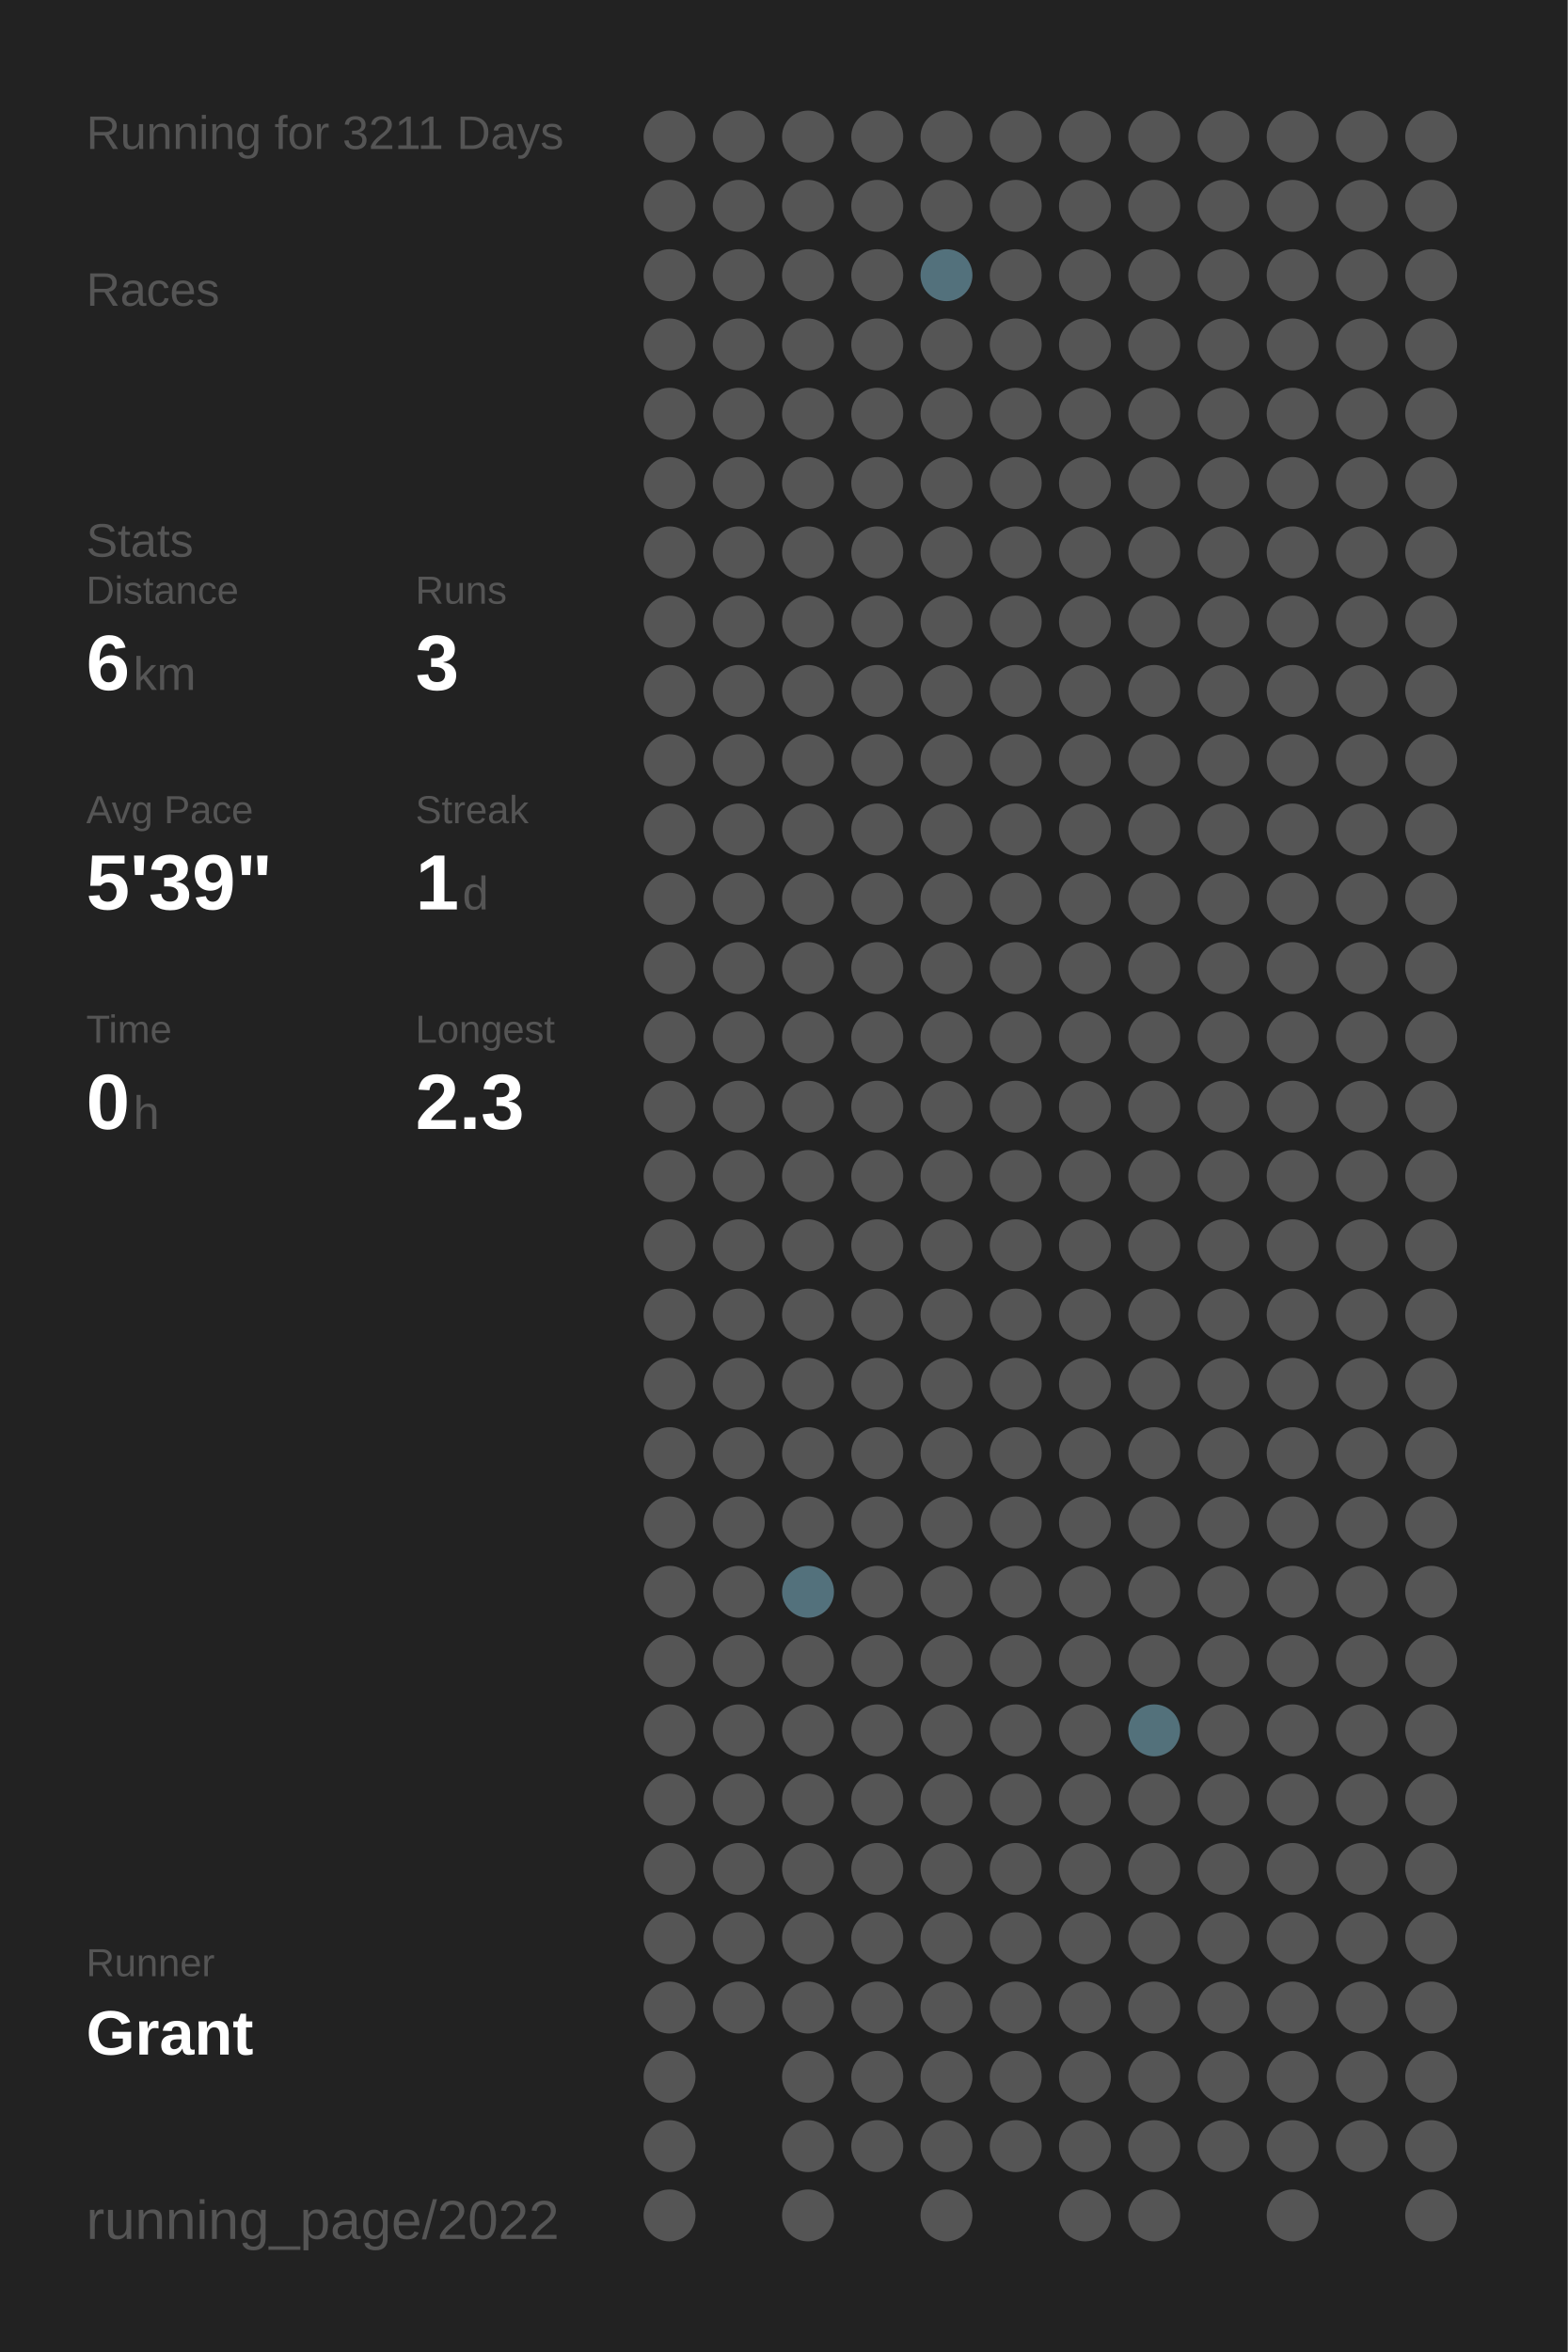
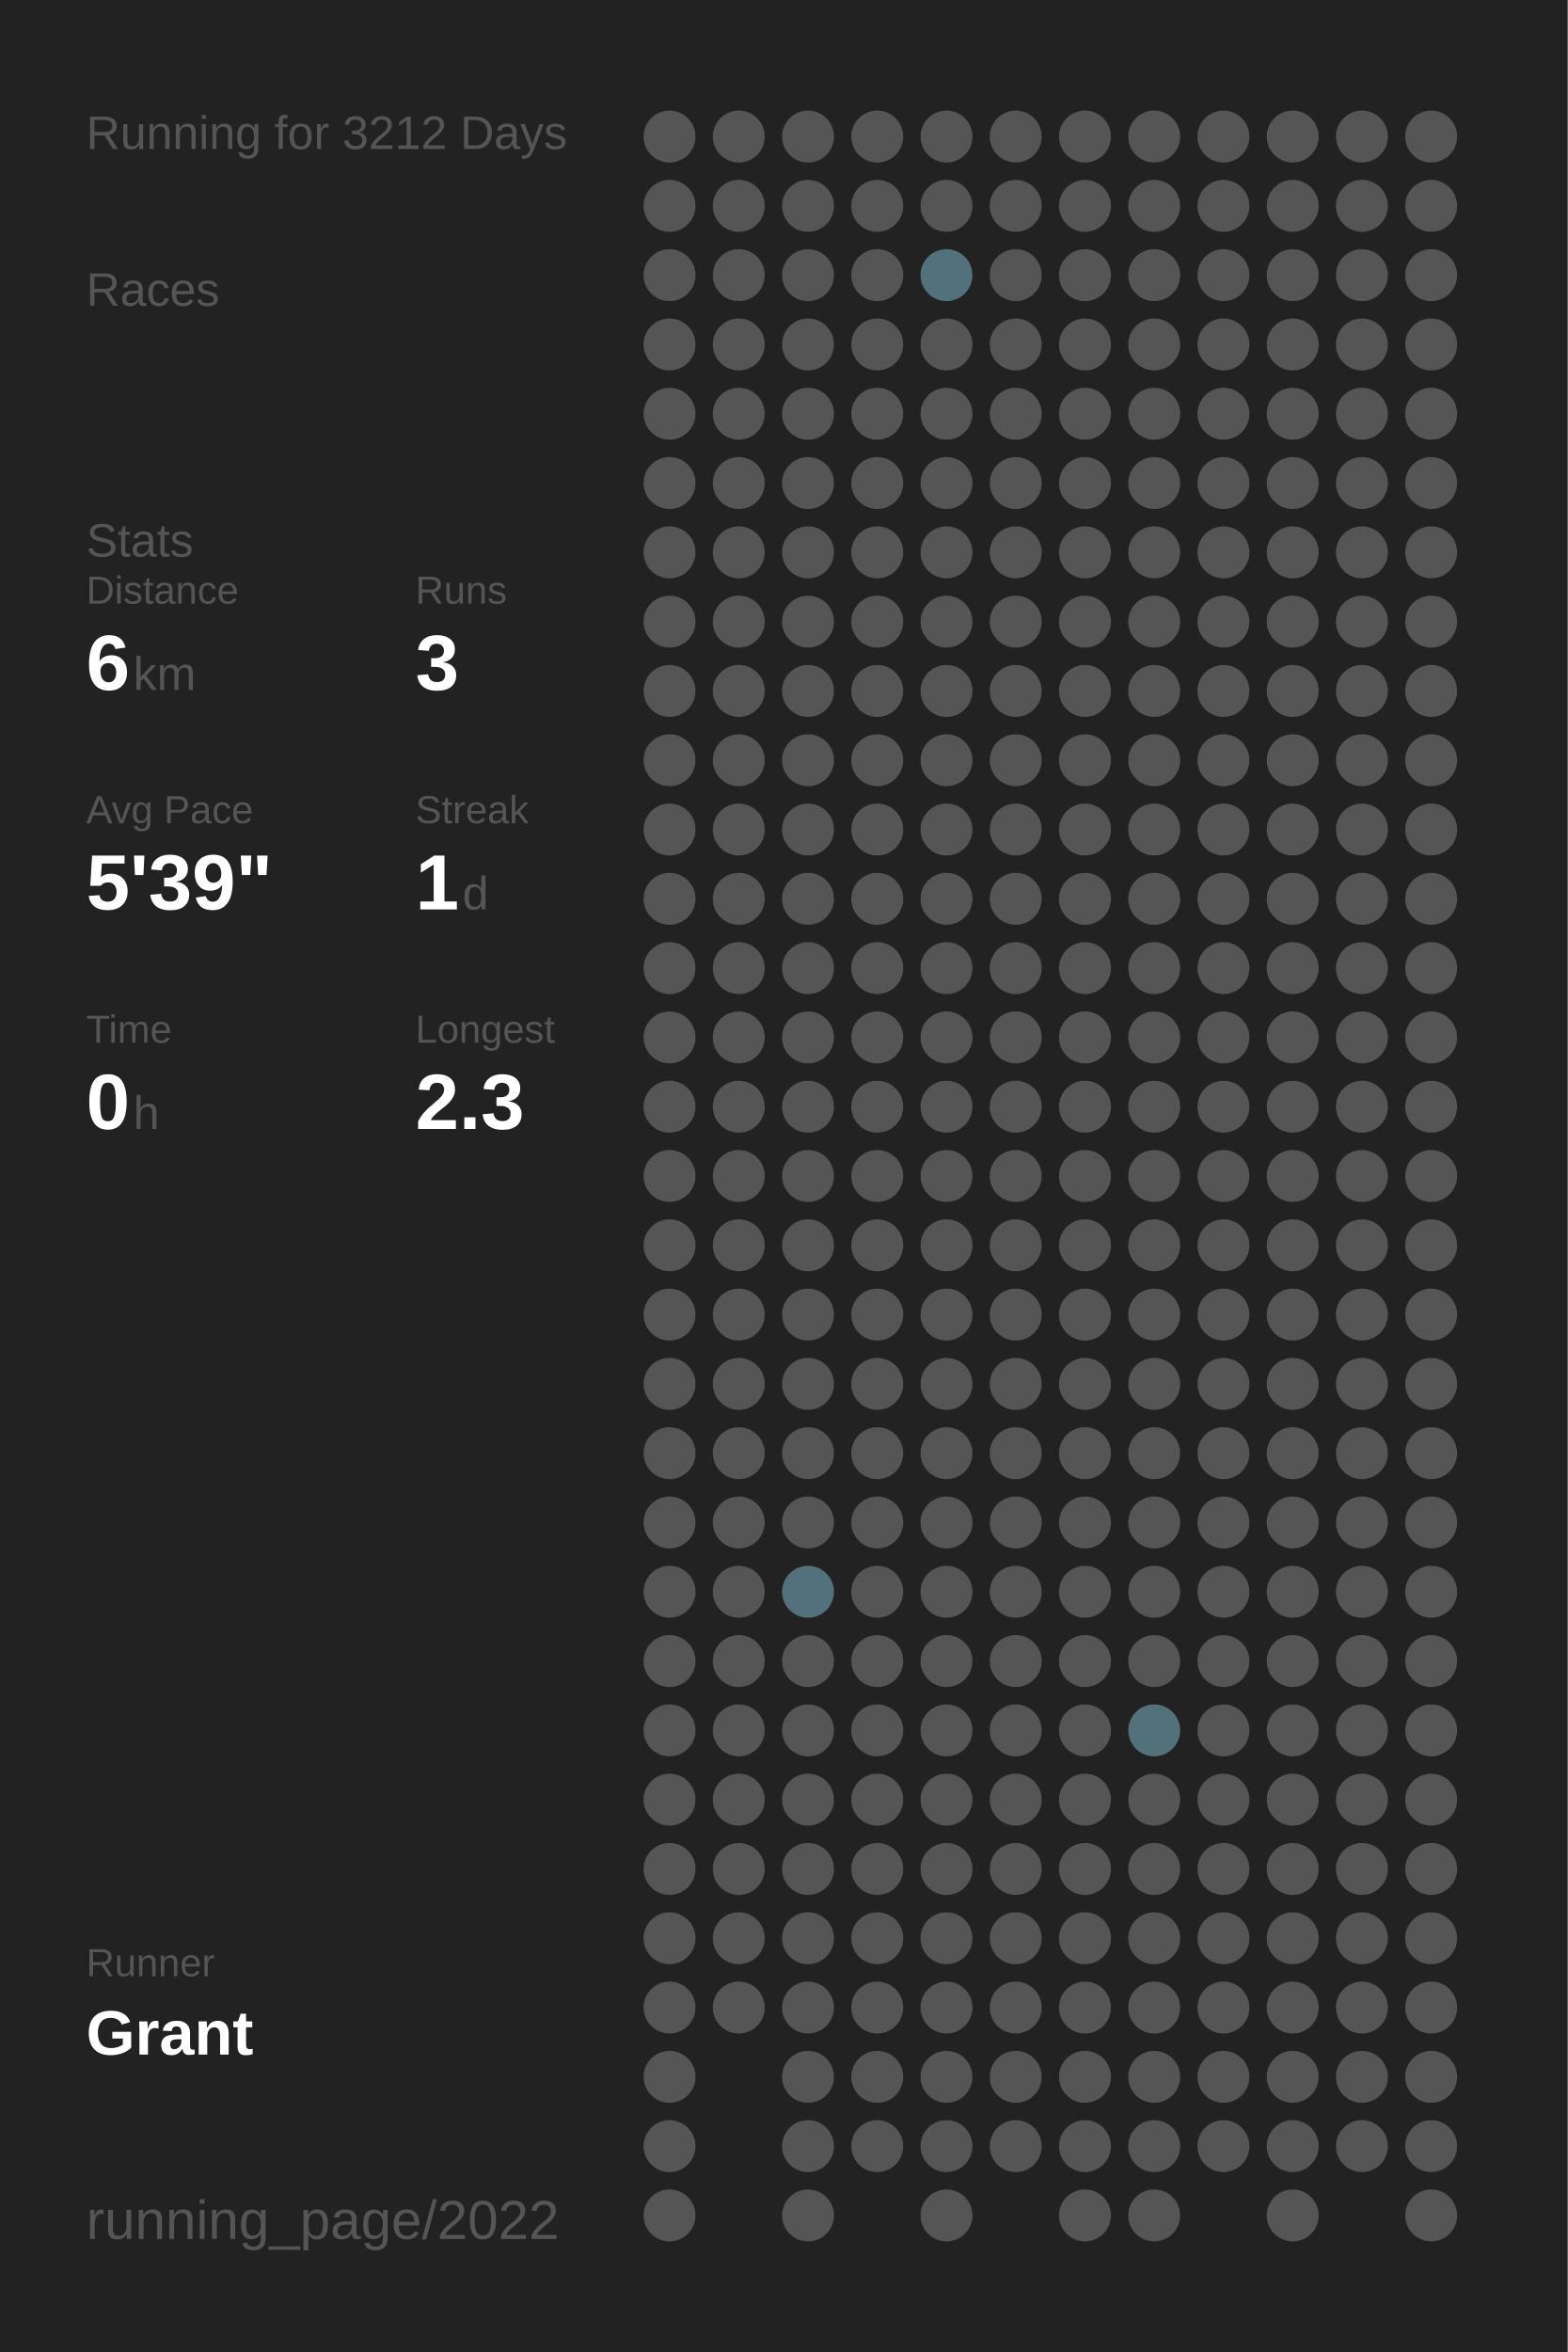
<svg xmlns="http://www.w3.org/2000/svg" baseProfile="full" height="300mm" version="1.1" viewBox="0,0,200,300" width="200mm">
  <defs />
  <rect fill="#222222" height="300" width="200" x="0" y="0" />
-   <text fill="#555555" style="font-size:6px; font-family:Arial;" x="11" y="19">Running for 3211 Days</text>
+   <text fill="#555555" style="font-size:6px; font-family:Arial;" x="11" y="19">Running for 3212 Days</text>
  <text fill="#555555" style="font-size:6px; font-family:Arial;" x="11" y="39">Races</text>
  <text fill="#555555" style="font-size:6px; font-family:Arial;" x="11" y="71">Stats</text>
  <text fill="#555555" style="font-size:5px; font-family:Arial;" x="11" y="77">Distance</text>
  <text fill="#FFFFFF" style="font-size:10px; font-family:Arial; font-weight:bold;" x="11" y="88">6</text>
  <text fill="#555555" style="font-size:6px; font-family:Arial;" x="17" y="88">km</text>
  <text fill="#555555" style="font-size:5px; font-family:Arial;" x="53" y="77">Runs</text>
  <text fill="#FFFFFF" style="font-size:10px; font-family:Arial; font-weight:bold;" x="53" y="88">3</text>
  <text fill="#555555" style="font-size:5px; font-family:Arial;" x="11" y="105">Avg Pace</text>
  <text fill="#FFFFFF" style="font-size:10px; font-family:Arial; font-weight:bold;" x="11" y="116">5'39"</text>
  <text fill="#555555" style="font-size:5px; font-family:Arial;" x="53" y="105">Streak</text>
  <text fill="#FFFFFF" style="font-size:10px; font-family:Arial; font-weight:bold;" x="53" y="116">1</text>
  <text fill="#555555" style="font-size:6px; font-family:Arial;" x="59" y="116">d</text>
  <text fill="#555555" style="font-size:5px; font-family:Arial;" x="11" y="133">Time</text>
  <text fill="#FFFFFF" style="font-size:10px; font-family:Arial; font-weight:bold;" x="11" y="144">0</text>
  <text fill="#555555" style="font-size:6px; font-family:Arial;" x="17" y="144">h</text>
  <text fill="#555555" style="font-size:5px; font-family:Arial;" x="53" y="133">Longest</text>
  <text fill="#FFFFFF" style="font-size:10px; font-family:Arial; font-weight:bold;" x="53" y="144">2.3</text>
  <text fill="#555555" style="font-size:5px; font-family:Arial;" x="11" y="252.065">Runner</text>
  <text fill="#FFFFFF" style="font-size:8px; font-family:Arial; font-weight:bold;" x="11" y="262.065">Grant</text>
  <text fill="#555555" style="font-size:7px; font-family:Arial;" x="11" y="285.581">running_page/2022</text>
  <circle cx="85.417" cy="17.419" fill="#555555" r="3.312" />
  <circle cx="85.417" cy="26.258" fill="#555555" r="3.312" />
  <circle cx="85.417" cy="35.097" fill="#555555" r="3.312" />
  <circle cx="85.417" cy="43.935" fill="#555555" r="3.312" />
  <circle cx="85.417" cy="52.774" fill="#555555" r="3.312" />
  <circle cx="85.417" cy="61.613" fill="#555555" r="3.312" />
  <circle cx="85.417" cy="70.452" fill="#555555" r="3.312" />
  <circle cx="85.417" cy="79.29" fill="#555555" r="3.312" />
  <circle cx="85.417" cy="88.129" fill="#555555" r="3.312" />
  <circle cx="85.417" cy="96.968" fill="#555555" r="3.312" />
  <circle cx="85.417" cy="105.806" fill="#555555" r="3.312" />
  <circle cx="85.417" cy="114.645" fill="#555555" r="3.312" />
  <circle cx="85.417" cy="123.484" fill="#555555" r="3.312" />
  <circle cx="85.417" cy="132.323" fill="#555555" r="3.312" />
  <circle cx="85.417" cy="141.161" fill="#555555" r="3.312" />
  <circle cx="85.417" cy="150" fill="#555555" r="3.312" />
  <circle cx="85.417" cy="158.839" fill="#555555" r="3.312" />
  <circle cx="85.417" cy="167.677" fill="#555555" r="3.312" />
  <circle cx="85.417" cy="176.516" fill="#555555" r="3.312" />
  <circle cx="85.417" cy="185.355" fill="#555555" r="3.312" />
  <circle cx="85.417" cy="194.194" fill="#555555" r="3.312" />
  <circle cx="85.417" cy="203.032" fill="#555555" r="3.312" />
  <circle cx="85.417" cy="211.871" fill="#555555" r="3.312" />
  <circle cx="85.417" cy="220.71" fill="#555555" r="3.312" />
  <circle cx="85.417" cy="229.548" fill="#555555" r="3.312" />
  <circle cx="85.417" cy="238.387" fill="#555555" r="3.312" />
  <circle cx="85.417" cy="247.226" fill="#555555" r="3.312" />
  <circle cx="85.417" cy="256.065" fill="#555555" r="3.312" />
  <circle cx="85.417" cy="264.903" fill="#555555" r="3.312" />
  <circle cx="85.417" cy="273.742" fill="#555555" r="3.312" />
  <circle cx="85.417" cy="282.581" fill="#555555" r="3.312" />
  <circle cx="94.25" cy="17.419" fill="#555555" r="3.312" />
  <circle cx="94.25" cy="26.258" fill="#555555" r="3.312" />
  <circle cx="94.25" cy="35.097" fill="#555555" r="3.312" />
  <circle cx="94.25" cy="43.935" fill="#555555" r="3.312" />
  <circle cx="94.25" cy="52.774" fill="#555555" r="3.312" />
  <circle cx="94.25" cy="61.613" fill="#555555" r="3.312" />
  <circle cx="94.25" cy="70.452" fill="#555555" r="3.312" />
  <circle cx="94.25" cy="79.29" fill="#555555" r="3.312" />
  <circle cx="94.25" cy="88.129" fill="#555555" r="3.312" />
  <circle cx="94.25" cy="96.968" fill="#555555" r="3.312" />
  <circle cx="94.25" cy="105.806" fill="#555555" r="3.312" />
  <circle cx="94.25" cy="114.645" fill="#555555" r="3.312" />
  <circle cx="94.25" cy="123.484" fill="#555555" r="3.312" />
  <circle cx="94.25" cy="132.323" fill="#555555" r="3.312" />
  <circle cx="94.25" cy="141.161" fill="#555555" r="3.312" />
  <circle cx="94.25" cy="150" fill="#555555" r="3.312" />
  <circle cx="94.25" cy="158.839" fill="#555555" r="3.312" />
  <circle cx="94.25" cy="167.677" fill="#555555" r="3.312" />
  <circle cx="94.25" cy="176.516" fill="#555555" r="3.312" />
  <circle cx="94.25" cy="185.355" fill="#555555" r="3.312" />
  <circle cx="94.25" cy="194.194" fill="#555555" r="3.312" />
  <circle cx="94.25" cy="203.032" fill="#555555" r="3.312" />
  <circle cx="94.25" cy="211.871" fill="#555555" r="3.312" />
  <circle cx="94.25" cy="220.71" fill="#555555" r="3.312" />
  <circle cx="94.25" cy="229.548" fill="#555555" r="3.312" />
  <circle cx="94.25" cy="238.387" fill="#555555" r="3.312" />
  <circle cx="94.25" cy="247.226" fill="#555555" r="3.312" />
  <circle cx="94.25" cy="256.065" fill="#555555" r="3.312" />
  <circle cx="103.083" cy="17.419" fill="#555555" r="3.312" />
  <circle cx="103.083" cy="26.258" fill="#555555" r="3.312" />
  <circle cx="103.083" cy="35.097" fill="#555555" r="3.312" />
  <circle cx="103.083" cy="43.935" fill="#555555" r="3.312" />
  <circle cx="103.083" cy="52.774" fill="#555555" r="3.312" />
  <circle cx="103.083" cy="61.613" fill="#555555" r="3.312" />
  <circle cx="103.083" cy="70.452" fill="#555555" r="3.312" />
  <circle cx="103.083" cy="79.29" fill="#555555" r="3.312" />
  <circle cx="103.083" cy="88.129" fill="#555555" r="3.312" />
  <circle cx="103.083" cy="96.968" fill="#555555" r="3.312" />
  <circle cx="103.083" cy="105.806" fill="#555555" r="3.312" />
  <circle cx="103.083" cy="114.645" fill="#555555" r="3.312" />
  <circle cx="103.083" cy="123.484" fill="#555555" r="3.312" />
  <circle cx="103.083" cy="132.323" fill="#555555" r="3.312" />
  <circle cx="103.083" cy="141.161" fill="#555555" r="3.312" />
  <circle cx="103.083" cy="150" fill="#555555" r="3.312" />
  <circle cx="103.083" cy="158.839" fill="#555555" r="3.312" />
  <circle cx="103.083" cy="167.677" fill="#555555" r="3.312" />
  <circle cx="103.083" cy="176.516" fill="#555555" r="3.312" />
  <circle cx="103.083" cy="185.355" fill="#555555" r="3.312" />
  <circle cx="103.083" cy="194.194" fill="#555555" r="3.312" />
  <circle cx="103.083" cy="203.032" fill="#53717c" r="3.312" />
  <circle cx="103.083" cy="211.871" fill="#555555" r="3.312" />
  <circle cx="103.083" cy="220.71" fill="#555555" r="3.312" />
  <circle cx="103.083" cy="229.548" fill="#555555" r="3.312" />
  <circle cx="103.083" cy="238.387" fill="#555555" r="3.312" />
  <circle cx="103.083" cy="247.226" fill="#555555" r="3.312" />
  <circle cx="103.083" cy="256.065" fill="#555555" r="3.312" />
  <circle cx="103.083" cy="264.903" fill="#555555" r="3.312" />
  <circle cx="103.083" cy="273.742" fill="#555555" r="3.312" />
  <circle cx="103.083" cy="282.581" fill="#555555" r="3.312" />
  <circle cx="111.917" cy="17.419" fill="#555555" r="3.312" />
  <circle cx="111.917" cy="26.258" fill="#555555" r="3.312" />
  <circle cx="111.917" cy="35.097" fill="#555555" r="3.312" />
  <circle cx="111.917" cy="43.935" fill="#555555" r="3.312" />
  <circle cx="111.917" cy="52.774" fill="#555555" r="3.312" />
  <circle cx="111.917" cy="61.613" fill="#555555" r="3.312" />
  <circle cx="111.917" cy="70.452" fill="#555555" r="3.312" />
  <circle cx="111.917" cy="79.29" fill="#555555" r="3.312" />
  <circle cx="111.917" cy="88.129" fill="#555555" r="3.312" />
  <circle cx="111.917" cy="96.968" fill="#555555" r="3.312" />
  <circle cx="111.917" cy="105.806" fill="#555555" r="3.312" />
  <circle cx="111.917" cy="114.645" fill="#555555" r="3.312" />
  <circle cx="111.917" cy="123.484" fill="#555555" r="3.312" />
  <circle cx="111.917" cy="132.323" fill="#555555" r="3.312" />
  <circle cx="111.917" cy="141.161" fill="#555555" r="3.312" />
  <circle cx="111.917" cy="150" fill="#555555" r="3.312" />
  <circle cx="111.917" cy="158.839" fill="#555555" r="3.312" />
  <circle cx="111.917" cy="167.677" fill="#555555" r="3.312" />
  <circle cx="111.917" cy="176.516" fill="#555555" r="3.312" />
  <circle cx="111.917" cy="185.355" fill="#555555" r="3.312" />
  <circle cx="111.917" cy="194.194" fill="#555555" r="3.312" />
  <circle cx="111.917" cy="203.032" fill="#555555" r="3.312" />
  <circle cx="111.917" cy="211.871" fill="#555555" r="3.312" />
  <circle cx="111.917" cy="220.71" fill="#555555" r="3.312" />
  <circle cx="111.917" cy="229.548" fill="#555555" r="3.312" />
  <circle cx="111.917" cy="238.387" fill="#555555" r="3.312" />
  <circle cx="111.917" cy="247.226" fill="#555555" r="3.312" />
  <circle cx="111.917" cy="256.065" fill="#555555" r="3.312" />
  <circle cx="111.917" cy="264.903" fill="#555555" r="3.312" />
  <circle cx="111.917" cy="273.742" fill="#555555" r="3.312" />
  <circle cx="120.75" cy="17.419" fill="#555555" r="3.312" />
  <circle cx="120.75" cy="26.258" fill="#555555" r="3.312" />
  <circle cx="120.75" cy="35.097" fill="#53717c" r="3.312" />
  <circle cx="120.75" cy="43.935" fill="#555555" r="3.312" />
  <circle cx="120.75" cy="52.774" fill="#555555" r="3.312" />
  <circle cx="120.75" cy="61.613" fill="#555555" r="3.312" />
  <circle cx="120.75" cy="70.452" fill="#555555" r="3.312" />
  <circle cx="120.75" cy="79.29" fill="#555555" r="3.312" />
  <circle cx="120.75" cy="88.129" fill="#555555" r="3.312" />
  <circle cx="120.75" cy="96.968" fill="#555555" r="3.312" />
  <circle cx="120.75" cy="105.806" fill="#555555" r="3.312" />
  <circle cx="120.75" cy="114.645" fill="#555555" r="3.312" />
  <circle cx="120.75" cy="123.484" fill="#555555" r="3.312" />
  <circle cx="120.75" cy="132.323" fill="#555555" r="3.312" />
  <circle cx="120.75" cy="141.161" fill="#555555" r="3.312" />
  <circle cx="120.75" cy="150" fill="#555555" r="3.312" />
  <circle cx="120.75" cy="158.839" fill="#555555" r="3.312" />
  <circle cx="120.75" cy="167.677" fill="#555555" r="3.312" />
  <circle cx="120.75" cy="176.516" fill="#555555" r="3.312" />
  <circle cx="120.75" cy="185.355" fill="#555555" r="3.312" />
  <circle cx="120.75" cy="194.194" fill="#555555" r="3.312" />
  <circle cx="120.75" cy="203.032" fill="#555555" r="3.312" />
  <circle cx="120.75" cy="211.871" fill="#555555" r="3.312" />
  <circle cx="120.75" cy="220.71" fill="#555555" r="3.312" />
  <circle cx="120.75" cy="229.548" fill="#555555" r="3.312" />
  <circle cx="120.75" cy="238.387" fill="#555555" r="3.312" />
  <circle cx="120.75" cy="247.226" fill="#555555" r="3.312" />
  <circle cx="120.75" cy="256.065" fill="#555555" r="3.312" />
  <circle cx="120.75" cy="264.903" fill="#555555" r="3.312" />
  <circle cx="120.75" cy="273.742" fill="#555555" r="3.312" />
  <circle cx="120.75" cy="282.581" fill="#555555" r="3.312" />
  <circle cx="129.583" cy="17.419" fill="#555555" r="3.312" />
  <circle cx="129.583" cy="26.258" fill="#555555" r="3.312" />
  <circle cx="129.583" cy="35.097" fill="#555555" r="3.312" />
  <circle cx="129.583" cy="43.935" fill="#555555" r="3.312" />
  <circle cx="129.583" cy="52.774" fill="#555555" r="3.312" />
  <circle cx="129.583" cy="61.613" fill="#555555" r="3.312" />
  <circle cx="129.583" cy="70.452" fill="#555555" r="3.312" />
  <circle cx="129.583" cy="79.29" fill="#555555" r="3.312" />
  <circle cx="129.583" cy="88.129" fill="#555555" r="3.312" />
  <circle cx="129.583" cy="96.968" fill="#555555" r="3.312" />
  <circle cx="129.583" cy="105.806" fill="#555555" r="3.312" />
  <circle cx="129.583" cy="114.645" fill="#555555" r="3.312" />
  <circle cx="129.583" cy="123.484" fill="#555555" r="3.312" />
  <circle cx="129.583" cy="132.323" fill="#555555" r="3.312" />
  <circle cx="129.583" cy="141.161" fill="#555555" r="3.312" />
  <circle cx="129.583" cy="150" fill="#555555" r="3.312" />
  <circle cx="129.583" cy="158.839" fill="#555555" r="3.312" />
  <circle cx="129.583" cy="167.677" fill="#555555" r="3.312" />
  <circle cx="129.583" cy="176.516" fill="#555555" r="3.312" />
  <circle cx="129.583" cy="185.355" fill="#555555" r="3.312" />
  <circle cx="129.583" cy="194.194" fill="#555555" r="3.312" />
  <circle cx="129.583" cy="203.032" fill="#555555" r="3.312" />
  <circle cx="129.583" cy="211.871" fill="#555555" r="3.312" />
  <circle cx="129.583" cy="220.71" fill="#555555" r="3.312" />
  <circle cx="129.583" cy="229.548" fill="#555555" r="3.312" />
  <circle cx="129.583" cy="238.387" fill="#555555" r="3.312" />
  <circle cx="129.583" cy="247.226" fill="#555555" r="3.312" />
  <circle cx="129.583" cy="256.065" fill="#555555" r="3.312" />
  <circle cx="129.583" cy="264.903" fill="#555555" r="3.312" />
  <circle cx="129.583" cy="273.742" fill="#555555" r="3.312" />
  <circle cx="138.417" cy="17.419" fill="#555555" r="3.312" />
  <circle cx="138.417" cy="26.258" fill="#555555" r="3.312" />
  <circle cx="138.417" cy="35.097" fill="#555555" r="3.312" />
  <circle cx="138.417" cy="43.935" fill="#555555" r="3.312" />
  <circle cx="138.417" cy="52.774" fill="#555555" r="3.312" />
  <circle cx="138.417" cy="61.613" fill="#555555" r="3.312" />
  <circle cx="138.417" cy="70.452" fill="#555555" r="3.312" />
  <circle cx="138.417" cy="79.29" fill="#555555" r="3.312" />
  <circle cx="138.417" cy="88.129" fill="#555555" r="3.312" />
  <circle cx="138.417" cy="96.968" fill="#555555" r="3.312" />
  <circle cx="138.417" cy="105.806" fill="#555555" r="3.312" />
  <circle cx="138.417" cy="114.645" fill="#555555" r="3.312" />
  <circle cx="138.417" cy="123.484" fill="#555555" r="3.312" />
  <circle cx="138.417" cy="132.323" fill="#555555" r="3.312" />
  <circle cx="138.417" cy="141.161" fill="#555555" r="3.312" />
  <circle cx="138.417" cy="150" fill="#555555" r="3.312" />
  <circle cx="138.417" cy="158.839" fill="#555555" r="3.312" />
  <circle cx="138.417" cy="167.677" fill="#555555" r="3.312" />
  <circle cx="138.417" cy="176.516" fill="#555555" r="3.312" />
  <circle cx="138.417" cy="185.355" fill="#555555" r="3.312" />
  <circle cx="138.417" cy="194.194" fill="#555555" r="3.312" />
  <circle cx="138.417" cy="203.032" fill="#555555" r="3.312" />
  <circle cx="138.417" cy="211.871" fill="#555555" r="3.312" />
  <circle cx="138.417" cy="220.71" fill="#555555" r="3.312" />
  <circle cx="138.417" cy="229.548" fill="#555555" r="3.312" />
  <circle cx="138.417" cy="238.387" fill="#555555" r="3.312" />
  <circle cx="138.417" cy="247.226" fill="#555555" r="3.312" />
  <circle cx="138.417" cy="256.065" fill="#555555" r="3.312" />
  <circle cx="138.417" cy="264.903" fill="#555555" r="3.312" />
  <circle cx="138.417" cy="273.742" fill="#555555" r="3.312" />
  <circle cx="138.417" cy="282.581" fill="#555555" r="3.312" />
  <circle cx="147.25" cy="17.419" fill="#555555" r="3.312" />
  <circle cx="147.25" cy="26.258" fill="#555555" r="3.312" />
  <circle cx="147.25" cy="35.097" fill="#555555" r="3.312" />
  <circle cx="147.25" cy="43.935" fill="#555555" r="3.312" />
  <circle cx="147.25" cy="52.774" fill="#555555" r="3.312" />
  <circle cx="147.25" cy="61.613" fill="#555555" r="3.312" />
  <circle cx="147.25" cy="70.452" fill="#555555" r="3.312" />
  <circle cx="147.25" cy="79.29" fill="#555555" r="3.312" />
  <circle cx="147.25" cy="88.129" fill="#555555" r="3.312" />
  <circle cx="147.25" cy="96.968" fill="#555555" r="3.312" />
  <circle cx="147.25" cy="105.806" fill="#555555" r="3.312" />
  <circle cx="147.25" cy="114.645" fill="#555555" r="3.312" />
  <circle cx="147.25" cy="123.484" fill="#555555" r="3.312" />
  <circle cx="147.25" cy="132.323" fill="#555555" r="3.312" />
  <circle cx="147.25" cy="141.161" fill="#555555" r="3.312" />
  <circle cx="147.25" cy="150" fill="#555555" r="3.312" />
  <circle cx="147.25" cy="158.839" fill="#555555" r="3.312" />
  <circle cx="147.25" cy="167.677" fill="#555555" r="3.312" />
  <circle cx="147.25" cy="176.516" fill="#555555" r="3.312" />
  <circle cx="147.25" cy="185.355" fill="#555555" r="3.312" />
  <circle cx="147.25" cy="194.194" fill="#555555" r="3.312" />
  <circle cx="147.25" cy="203.032" fill="#555555" r="3.312" />
  <circle cx="147.25" cy="211.871" fill="#555555" r="3.312" />
  <circle cx="147.25" cy="220.71" fill="#53717b" r="3.312" />
  <circle cx="147.25" cy="229.548" fill="#555555" r="3.312" />
  <circle cx="147.25" cy="238.387" fill="#555555" r="3.312" />
  <circle cx="147.25" cy="247.226" fill="#555555" r="3.312" />
  <circle cx="147.25" cy="256.065" fill="#555555" r="3.312" />
  <circle cx="147.25" cy="264.903" fill="#555555" r="3.312" />
  <circle cx="147.25" cy="273.742" fill="#555555" r="3.312" />
  <circle cx="147.25" cy="282.581" fill="#555555" r="3.312" />
  <circle cx="156.083" cy="17.419" fill="#555555" r="3.312" />
  <circle cx="156.083" cy="26.258" fill="#555555" r="3.312" />
  <circle cx="156.083" cy="35.097" fill="#555555" r="3.312" />
  <circle cx="156.083" cy="43.935" fill="#555555" r="3.312" />
  <circle cx="156.083" cy="52.774" fill="#555555" r="3.312" />
  <circle cx="156.083" cy="61.613" fill="#555555" r="3.312" />
  <circle cx="156.083" cy="70.452" fill="#555555" r="3.312" />
  <circle cx="156.083" cy="79.29" fill="#555555" r="3.312" />
  <circle cx="156.083" cy="88.129" fill="#555555" r="3.312" />
  <circle cx="156.083" cy="96.968" fill="#555555" r="3.312" />
  <circle cx="156.083" cy="105.806" fill="#555555" r="3.312" />
  <circle cx="156.083" cy="114.645" fill="#555555" r="3.312" />
  <circle cx="156.083" cy="123.484" fill="#555555" r="3.312" />
  <circle cx="156.083" cy="132.323" fill="#555555" r="3.312" />
  <circle cx="156.083" cy="141.161" fill="#555555" r="3.312" />
  <circle cx="156.083" cy="150" fill="#555555" r="3.312" />
  <circle cx="156.083" cy="158.839" fill="#555555" r="3.312" />
  <circle cx="156.083" cy="167.677" fill="#555555" r="3.312" />
  <circle cx="156.083" cy="176.516" fill="#555555" r="3.312" />
  <circle cx="156.083" cy="185.355" fill="#555555" r="3.312" />
  <circle cx="156.083" cy="194.194" fill="#555555" r="3.312" />
  <circle cx="156.083" cy="203.032" fill="#555555" r="3.312" />
  <circle cx="156.083" cy="211.871" fill="#555555" r="3.312" />
  <circle cx="156.083" cy="220.71" fill="#555555" r="3.312" />
  <circle cx="156.083" cy="229.548" fill="#555555" r="3.312" />
  <circle cx="156.083" cy="238.387" fill="#555555" r="3.312" />
  <circle cx="156.083" cy="247.226" fill="#555555" r="3.312" />
  <circle cx="156.083" cy="256.065" fill="#555555" r="3.312" />
  <circle cx="156.083" cy="264.903" fill="#555555" r="3.312" />
  <circle cx="156.083" cy="273.742" fill="#555555" r="3.312" />
  <circle cx="164.917" cy="17.419" fill="#555555" r="3.312" />
  <circle cx="164.917" cy="26.258" fill="#555555" r="3.312" />
  <circle cx="164.917" cy="35.097" fill="#555555" r="3.312" />
  <circle cx="164.917" cy="43.935" fill="#555555" r="3.312" />
  <circle cx="164.917" cy="52.774" fill="#555555" r="3.312" />
  <circle cx="164.917" cy="61.613" fill="#555555" r="3.312" />
  <circle cx="164.917" cy="70.452" fill="#555555" r="3.312" />
  <circle cx="164.917" cy="79.29" fill="#555555" r="3.312" />
  <circle cx="164.917" cy="88.129" fill="#555555" r="3.312" />
  <circle cx="164.917" cy="96.968" fill="#555555" r="3.312" />
  <circle cx="164.917" cy="105.806" fill="#555555" r="3.312" />
  <circle cx="164.917" cy="114.645" fill="#555555" r="3.312" />
  <circle cx="164.917" cy="123.484" fill="#555555" r="3.312" />
  <circle cx="164.917" cy="132.323" fill="#555555" r="3.312" />
  <circle cx="164.917" cy="141.161" fill="#555555" r="3.312" />
  <circle cx="164.917" cy="150" fill="#555555" r="3.312" />
  <circle cx="164.917" cy="158.839" fill="#555555" r="3.312" />
  <circle cx="164.917" cy="167.677" fill="#555555" r="3.312" />
  <circle cx="164.917" cy="176.516" fill="#555555" r="3.312" />
  <circle cx="164.917" cy="185.355" fill="#555555" r="3.312" />
  <circle cx="164.917" cy="194.194" fill="#555555" r="3.312" />
  <circle cx="164.917" cy="203.032" fill="#555555" r="3.312" />
  <circle cx="164.917" cy="211.871" fill="#555555" r="3.312" />
  <circle cx="164.917" cy="220.71" fill="#555555" r="3.312" />
  <circle cx="164.917" cy="229.548" fill="#555555" r="3.312" />
  <circle cx="164.917" cy="238.387" fill="#555555" r="3.312" />
  <circle cx="164.917" cy="247.226" fill="#555555" r="3.312" />
  <circle cx="164.917" cy="256.065" fill="#555555" r="3.312" />
  <circle cx="164.917" cy="264.903" fill="#555555" r="3.312" />
  <circle cx="164.917" cy="273.742" fill="#555555" r="3.312" />
  <circle cx="164.917" cy="282.581" fill="#555555" r="3.312" />
  <circle cx="173.75" cy="17.419" fill="#555555" r="3.312" />
  <circle cx="173.75" cy="26.258" fill="#555555" r="3.312" />
  <circle cx="173.75" cy="35.097" fill="#555555" r="3.312" />
  <circle cx="173.75" cy="43.935" fill="#555555" r="3.312" />
  <circle cx="173.75" cy="52.774" fill="#555555" r="3.312" />
  <circle cx="173.75" cy="61.613" fill="#555555" r="3.312" />
  <circle cx="173.75" cy="70.452" fill="#555555" r="3.312" />
  <circle cx="173.75" cy="79.29" fill="#555555" r="3.312" />
  <circle cx="173.75" cy="88.129" fill="#555555" r="3.312" />
  <circle cx="173.75" cy="96.968" fill="#555555" r="3.312" />
  <circle cx="173.75" cy="105.806" fill="#555555" r="3.312" />
  <circle cx="173.75" cy="114.645" fill="#555555" r="3.312" />
  <circle cx="173.75" cy="123.484" fill="#555555" r="3.312" />
  <circle cx="173.75" cy="132.323" fill="#555555" r="3.312" />
  <circle cx="173.75" cy="141.161" fill="#555555" r="3.312" />
  <circle cx="173.75" cy="150" fill="#555555" r="3.312" />
  <circle cx="173.75" cy="158.839" fill="#555555" r="3.312" />
  <circle cx="173.75" cy="167.677" fill="#555555" r="3.312" />
  <circle cx="173.75" cy="176.516" fill="#555555" r="3.312" />
  <circle cx="173.75" cy="185.355" fill="#555555" r="3.312" />
  <circle cx="173.75" cy="194.194" fill="#555555" r="3.312" />
  <circle cx="173.75" cy="203.032" fill="#555555" r="3.312" />
  <circle cx="173.75" cy="211.871" fill="#555555" r="3.312" />
  <circle cx="173.75" cy="220.71" fill="#555555" r="3.312" />
  <circle cx="173.75" cy="229.548" fill="#555555" r="3.312" />
  <circle cx="173.75" cy="238.387" fill="#555555" r="3.312" />
  <circle cx="173.75" cy="247.226" fill="#555555" r="3.312" />
  <circle cx="173.75" cy="256.065" fill="#555555" r="3.312" />
  <circle cx="173.75" cy="264.903" fill="#555555" r="3.312" />
  <circle cx="173.75" cy="273.742" fill="#555555" r="3.312" />
  <circle cx="182.583" cy="17.419" fill="#555555" r="3.312" />
  <circle cx="182.583" cy="26.258" fill="#555555" r="3.312" />
  <circle cx="182.583" cy="35.097" fill="#555555" r="3.312" />
  <circle cx="182.583" cy="43.935" fill="#555555" r="3.312" />
  <circle cx="182.583" cy="52.774" fill="#555555" r="3.312" />
  <circle cx="182.583" cy="61.613" fill="#555555" r="3.312" />
  <circle cx="182.583" cy="70.452" fill="#555555" r="3.312" />
  <circle cx="182.583" cy="79.29" fill="#555555" r="3.312" />
  <circle cx="182.583" cy="88.129" fill="#555555" r="3.312" />
  <circle cx="182.583" cy="96.968" fill="#555555" r="3.312" />
  <circle cx="182.583" cy="105.806" fill="#555555" r="3.312" />
  <circle cx="182.583" cy="114.645" fill="#555555" r="3.312" />
  <circle cx="182.583" cy="123.484" fill="#555555" r="3.312" />
  <circle cx="182.583" cy="132.323" fill="#555555" r="3.312" />
  <circle cx="182.583" cy="141.161" fill="#555555" r="3.312" />
  <circle cx="182.583" cy="150" fill="#555555" r="3.312" />
  <circle cx="182.583" cy="158.839" fill="#555555" r="3.312" />
  <circle cx="182.583" cy="167.677" fill="#555555" r="3.312" />
  <circle cx="182.583" cy="176.516" fill="#555555" r="3.312" />
  <circle cx="182.583" cy="185.355" fill="#555555" r="3.312" />
  <circle cx="182.583" cy="194.194" fill="#555555" r="3.312" />
  <circle cx="182.583" cy="203.032" fill="#555555" r="3.312" />
  <circle cx="182.583" cy="211.871" fill="#555555" r="3.312" />
  <circle cx="182.583" cy="220.71" fill="#555555" r="3.312" />
  <circle cx="182.583" cy="229.548" fill="#555555" r="3.312" />
  <circle cx="182.583" cy="238.387" fill="#555555" r="3.312" />
  <circle cx="182.583" cy="247.226" fill="#555555" r="3.312" />
  <circle cx="182.583" cy="256.065" fill="#555555" r="3.312" />
  <circle cx="182.583" cy="264.903" fill="#555555" r="3.312" />
  <circle cx="182.583" cy="273.742" fill="#555555" r="3.312" />
  <circle cx="182.583" cy="282.581" fill="#555555" r="3.312" />
</svg>
